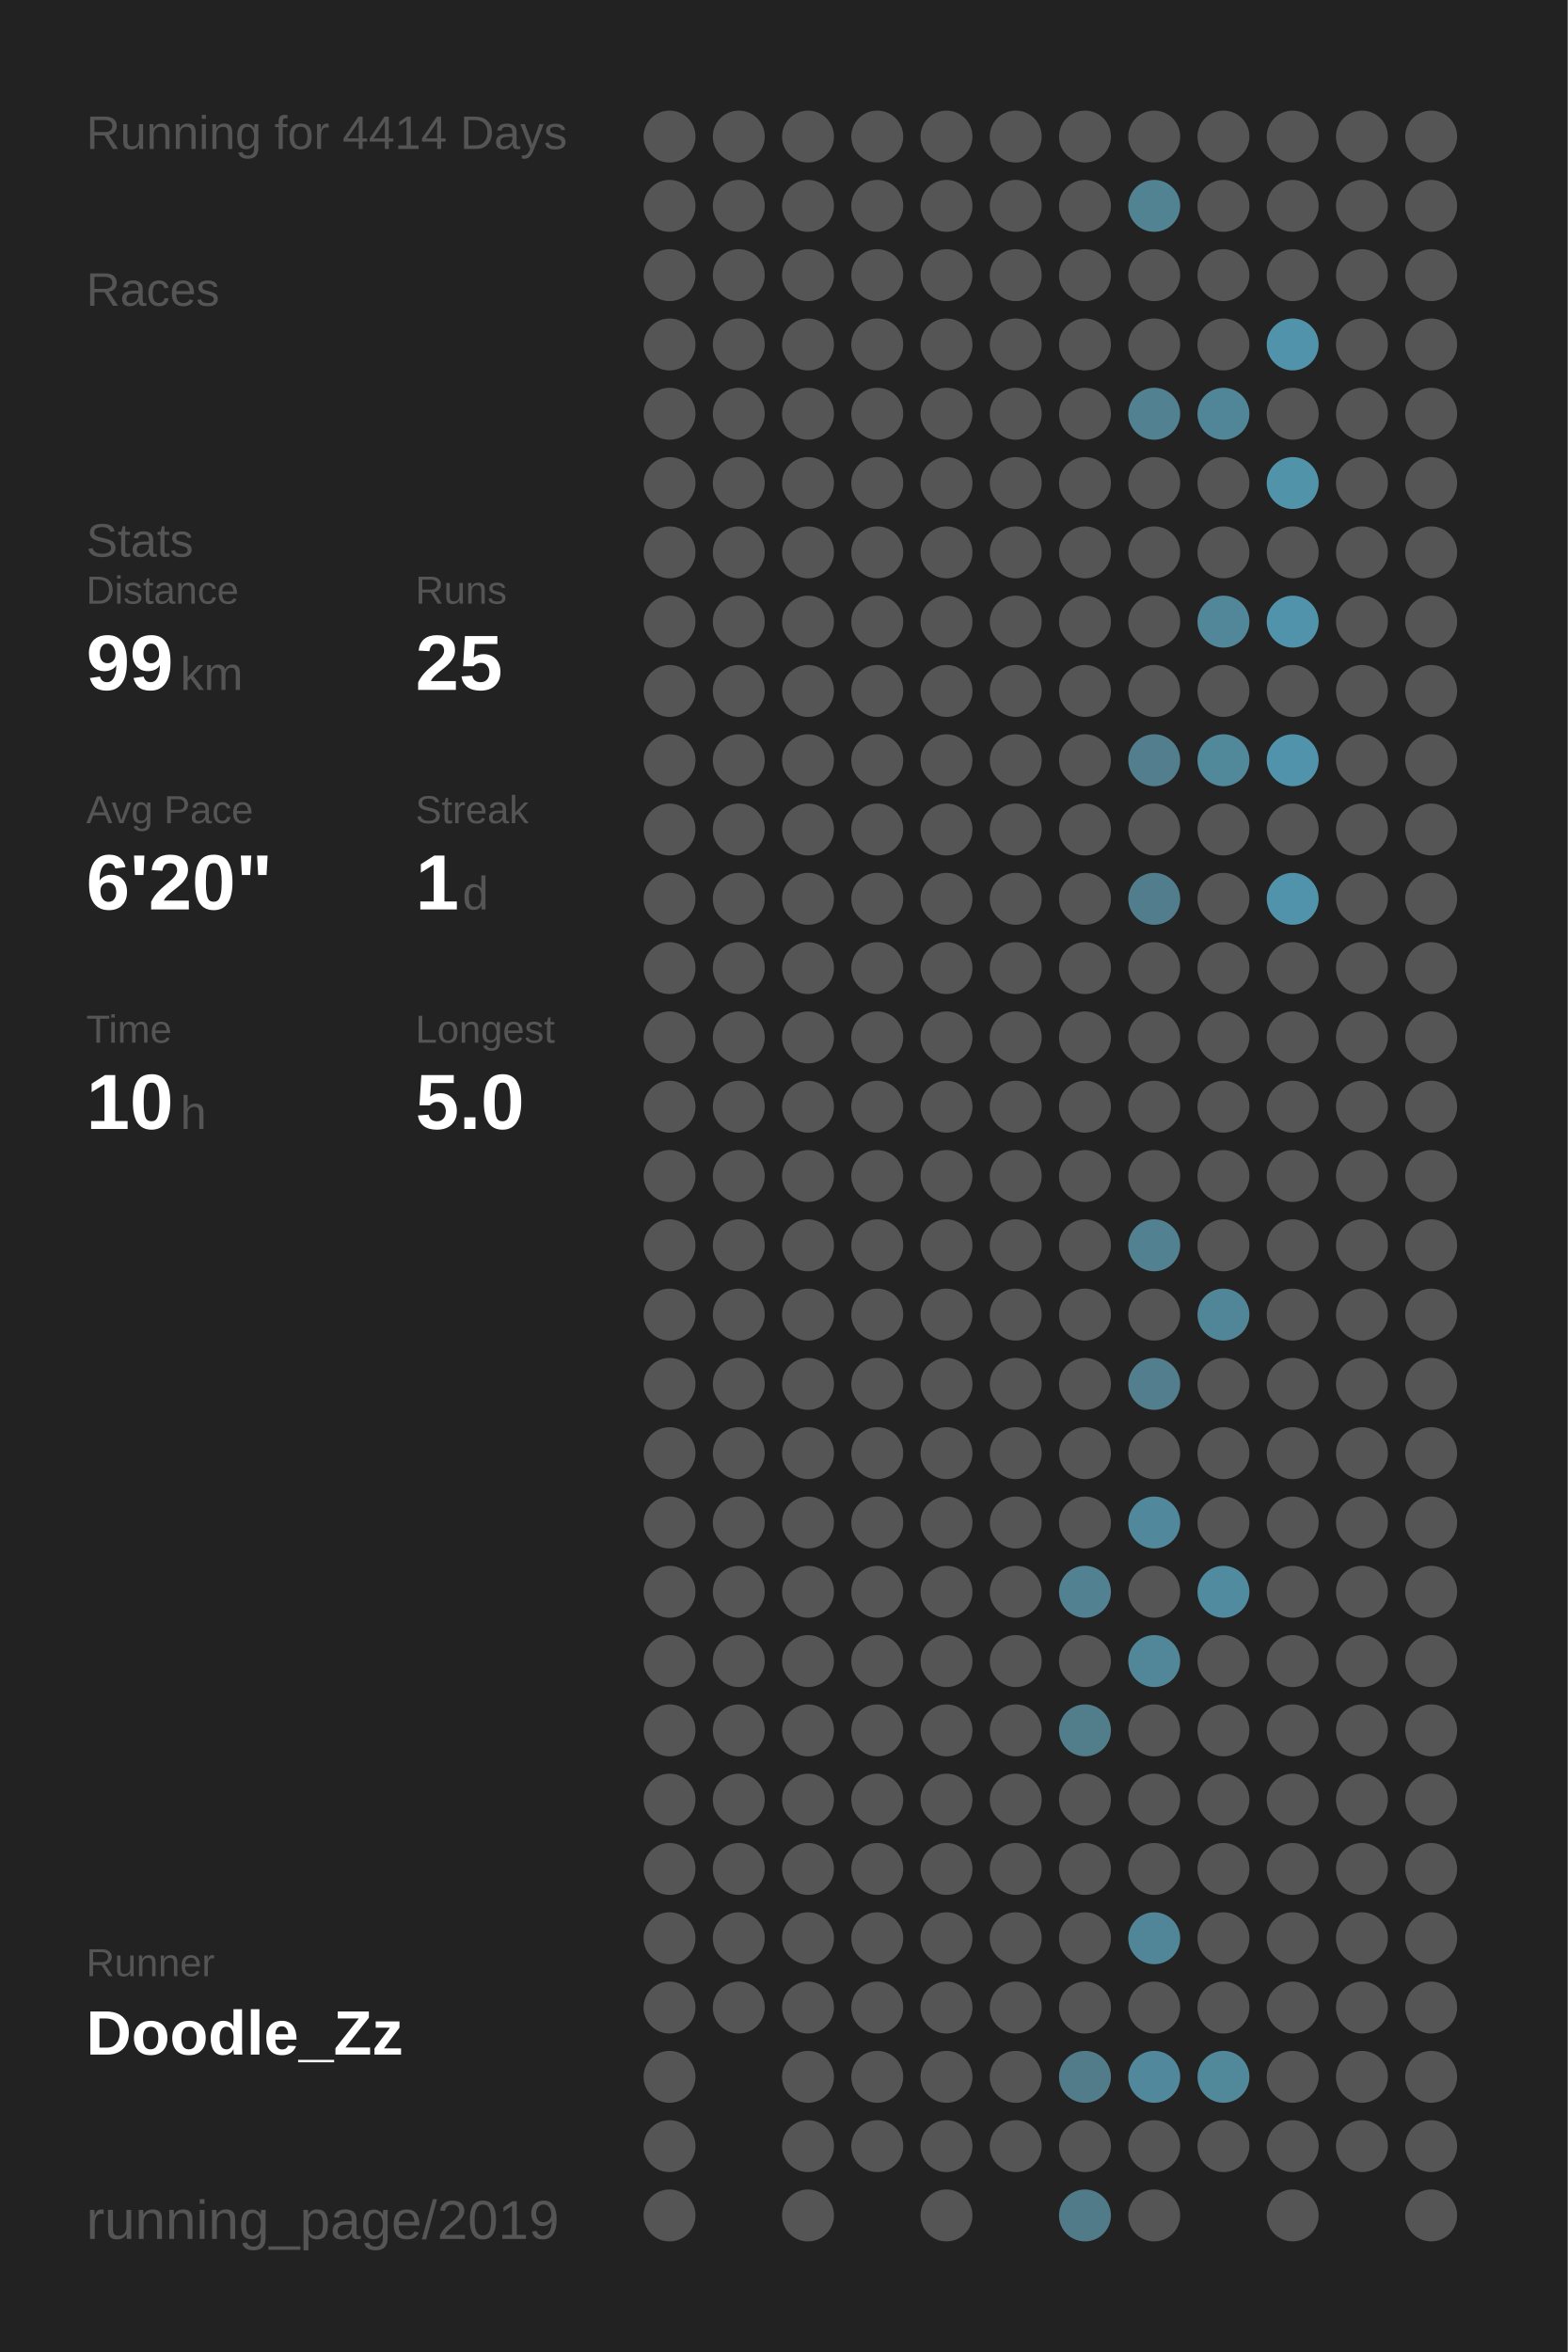
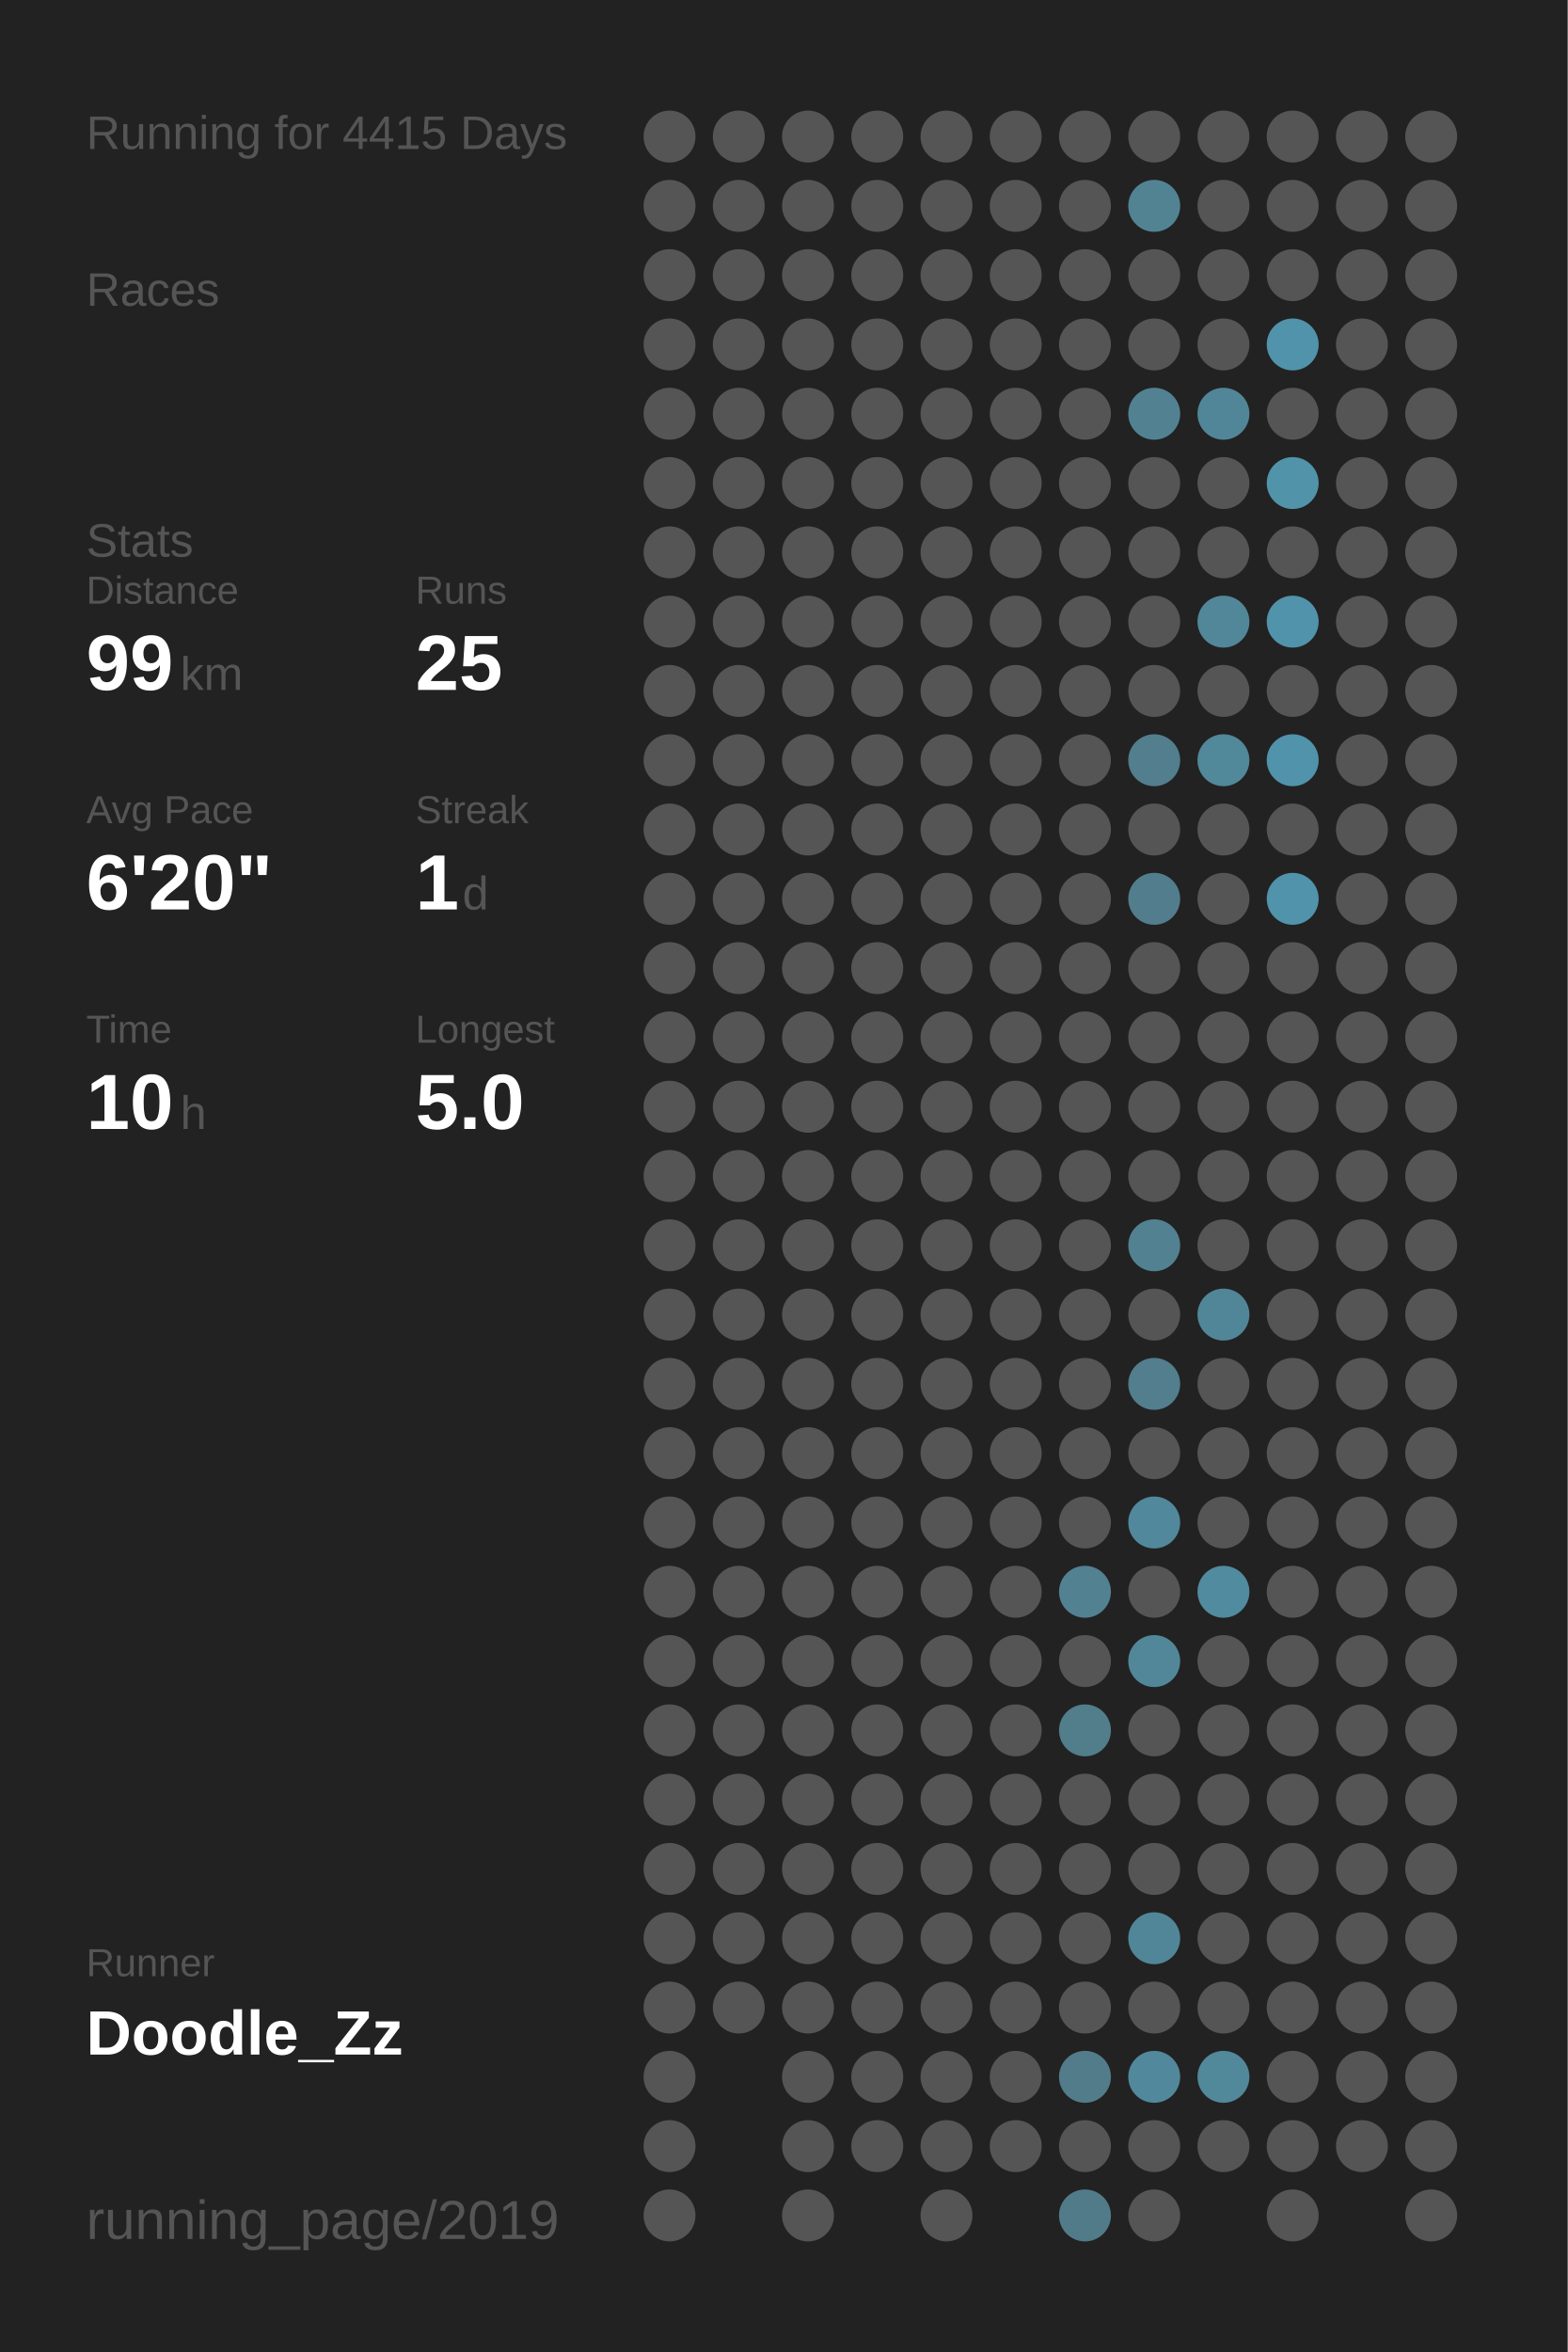
<svg xmlns="http://www.w3.org/2000/svg" baseProfile="full" height="300mm" version="1.1" viewBox="0,0,200,300" width="200mm">
  <defs />
  <rect fill="#222222" height="300" width="200" x="0" y="0" />
-   <text fill="#555555" style="font-size:6px; font-family:Arial;" x="11" y="19">Running for 4414 Days</text>
+   <text fill="#555555" style="font-size:6px; font-family:Arial;" x="11" y="19">Running for 4415 Days</text>
  <text fill="#555555" style="font-size:6px; font-family:Arial;" x="11" y="39">Races</text>
  <text fill="#555555" style="font-size:6px; font-family:Arial;" x="11" y="71">Stats</text>
  <text fill="#555555" style="font-size:5px; font-family:Arial;" x="11" y="77">Distance</text>
  <text fill="#FFFFFF" style="font-size:10px; font-family:Arial; font-weight:bold;" x="11" y="88">99</text>
  <text fill="#555555" style="font-size:6px; font-family:Arial;" x="23" y="88">km</text>
  <text fill="#555555" style="font-size:5px; font-family:Arial;" x="53" y="77">Runs</text>
  <text fill="#FFFFFF" style="font-size:10px; font-family:Arial; font-weight:bold;" x="53" y="88">25</text>
  <text fill="#555555" style="font-size:5px; font-family:Arial;" x="11" y="105">Avg Pace</text>
  <text fill="#FFFFFF" style="font-size:10px; font-family:Arial; font-weight:bold;" x="11" y="116">6'20"</text>
  <text fill="#555555" style="font-size:5px; font-family:Arial;" x="53" y="105">Streak</text>
  <text fill="#FFFFFF" style="font-size:10px; font-family:Arial; font-weight:bold;" x="53" y="116">1</text>
  <text fill="#555555" style="font-size:6px; font-family:Arial;" x="59" y="116">d</text>
  <text fill="#555555" style="font-size:5px; font-family:Arial;" x="11" y="133">Time</text>
  <text fill="#FFFFFF" style="font-size:10px; font-family:Arial; font-weight:bold;" x="11" y="144">10</text>
  <text fill="#555555" style="font-size:6px; font-family:Arial;" x="23" y="144">h</text>
  <text fill="#555555" style="font-size:5px; font-family:Arial;" x="53" y="133">Longest</text>
  <text fill="#FFFFFF" style="font-size:10px; font-family:Arial; font-weight:bold;" x="53" y="144">5.0</text>
  <text fill="#555555" style="font-size:5px; font-family:Arial;" x="11" y="252.065">Runner</text>
  <text fill="#FFFFFF" style="font-size:8px; font-family:Arial; font-weight:bold;" x="11" y="262.065">Doodle_Zz</text>
  <text fill="#555555" style="font-size:7px; font-family:Arial;" x="11" y="285.581">running_page/2019</text>
  <circle cx="85.417" cy="17.419" fill="#555555" r="3.312" />
  <circle cx="85.417" cy="26.258" fill="#555555" r="3.312" />
  <circle cx="85.417" cy="35.097" fill="#555555" r="3.312" />
  <circle cx="85.417" cy="43.935" fill="#555555" r="3.312" />
  <circle cx="85.417" cy="52.774" fill="#555555" r="3.312" />
  <circle cx="85.417" cy="61.613" fill="#555555" r="3.312" />
  <circle cx="85.417" cy="70.452" fill="#555555" r="3.312" />
  <circle cx="85.417" cy="79.29" fill="#555555" r="3.312" />
  <circle cx="85.417" cy="88.129" fill="#555555" r="3.312" />
  <circle cx="85.417" cy="96.968" fill="#555555" r="3.312" />
  <circle cx="85.417" cy="105.806" fill="#555555" r="3.312" />
  <circle cx="85.417" cy="114.645" fill="#555555" r="3.312" />
  <circle cx="85.417" cy="123.484" fill="#555555" r="3.312" />
  <circle cx="85.417" cy="132.323" fill="#555555" r="3.312" />
  <circle cx="85.417" cy="141.161" fill="#555555" r="3.312" />
  <circle cx="85.417" cy="150" fill="#555555" r="3.312" />
  <circle cx="85.417" cy="158.839" fill="#555555" r="3.312" />
  <circle cx="85.417" cy="167.677" fill="#555555" r="3.312" />
  <circle cx="85.417" cy="176.516" fill="#555555" r="3.312" />
  <circle cx="85.417" cy="185.355" fill="#555555" r="3.312" />
  <circle cx="85.417" cy="194.194" fill="#555555" r="3.312" />
  <circle cx="85.417" cy="203.032" fill="#555555" r="3.312" />
  <circle cx="85.417" cy="211.871" fill="#555555" r="3.312" />
  <circle cx="85.417" cy="220.71" fill="#555555" r="3.312" />
  <circle cx="85.417" cy="229.548" fill="#555555" r="3.312" />
  <circle cx="85.417" cy="238.387" fill="#555555" r="3.312" />
  <circle cx="85.417" cy="247.226" fill="#555555" r="3.312" />
  <circle cx="85.417" cy="256.065" fill="#555555" r="3.312" />
  <circle cx="85.417" cy="264.903" fill="#555555" r="3.312" />
  <circle cx="85.417" cy="273.742" fill="#555555" r="3.312" />
  <circle cx="85.417" cy="282.581" fill="#555555" r="3.312" />
  <circle cx="94.25" cy="17.419" fill="#555555" r="3.312" />
  <circle cx="94.25" cy="26.258" fill="#555555" r="3.312" />
  <circle cx="94.25" cy="35.097" fill="#555555" r="3.312" />
  <circle cx="94.25" cy="43.935" fill="#555555" r="3.312" />
  <circle cx="94.25" cy="52.774" fill="#555555" r="3.312" />
  <circle cx="94.25" cy="61.613" fill="#555555" r="3.312" />
  <circle cx="94.25" cy="70.452" fill="#555555" r="3.312" />
  <circle cx="94.25" cy="79.29" fill="#555555" r="3.312" />
  <circle cx="94.25" cy="88.129" fill="#555555" r="3.312" />
  <circle cx="94.25" cy="96.968" fill="#555555" r="3.312" />
  <circle cx="94.25" cy="105.806" fill="#555555" r="3.312" />
  <circle cx="94.25" cy="114.645" fill="#555555" r="3.312" />
  <circle cx="94.25" cy="123.484" fill="#555555" r="3.312" />
  <circle cx="94.25" cy="132.323" fill="#555555" r="3.312" />
  <circle cx="94.25" cy="141.161" fill="#555555" r="3.312" />
  <circle cx="94.25" cy="150" fill="#555555" r="3.312" />
  <circle cx="94.25" cy="158.839" fill="#555555" r="3.312" />
  <circle cx="94.25" cy="167.677" fill="#555555" r="3.312" />
  <circle cx="94.25" cy="176.516" fill="#555555" r="3.312" />
  <circle cx="94.25" cy="185.355" fill="#555555" r="3.312" />
  <circle cx="94.25" cy="194.194" fill="#555555" r="3.312" />
  <circle cx="94.25" cy="203.032" fill="#555555" r="3.312" />
  <circle cx="94.25" cy="211.871" fill="#555555" r="3.312" />
  <circle cx="94.25" cy="220.71" fill="#555555" r="3.312" />
  <circle cx="94.25" cy="229.548" fill="#555555" r="3.312" />
  <circle cx="94.25" cy="238.387" fill="#555555" r="3.312" />
  <circle cx="94.25" cy="247.226" fill="#555555" r="3.312" />
  <circle cx="94.25" cy="256.065" fill="#555555" r="3.312" />
  <circle cx="103.083" cy="17.419" fill="#555555" r="3.312" />
  <circle cx="103.083" cy="26.258" fill="#555555" r="3.312" />
  <circle cx="103.083" cy="35.097" fill="#555555" r="3.312" />
  <circle cx="103.083" cy="43.935" fill="#555555" r="3.312" />
  <circle cx="103.083" cy="52.774" fill="#555555" r="3.312" />
  <circle cx="103.083" cy="61.613" fill="#555555" r="3.312" />
  <circle cx="103.083" cy="70.452" fill="#555555" r="3.312" />
  <circle cx="103.083" cy="79.29" fill="#555555" r="3.312" />
  <circle cx="103.083" cy="88.129" fill="#555555" r="3.312" />
  <circle cx="103.083" cy="96.968" fill="#555555" r="3.312" />
  <circle cx="103.083" cy="105.806" fill="#555555" r="3.312" />
  <circle cx="103.083" cy="114.645" fill="#555555" r="3.312" />
  <circle cx="103.083" cy="123.484" fill="#555555" r="3.312" />
  <circle cx="103.083" cy="132.323" fill="#555555" r="3.312" />
  <circle cx="103.083" cy="141.161" fill="#555555" r="3.312" />
  <circle cx="103.083" cy="150" fill="#555555" r="3.312" />
  <circle cx="103.083" cy="158.839" fill="#555555" r="3.312" />
  <circle cx="103.083" cy="167.677" fill="#555555" r="3.312" />
  <circle cx="103.083" cy="176.516" fill="#555555" r="3.312" />
  <circle cx="103.083" cy="185.355" fill="#555555" r="3.312" />
  <circle cx="103.083" cy="194.194" fill="#555555" r="3.312" />
  <circle cx="103.083" cy="203.032" fill="#555555" r="3.312" />
  <circle cx="103.083" cy="211.871" fill="#555555" r="3.312" />
  <circle cx="103.083" cy="220.71" fill="#555555" r="3.312" />
  <circle cx="103.083" cy="229.548" fill="#555555" r="3.312" />
  <circle cx="103.083" cy="238.387" fill="#555555" r="3.312" />
  <circle cx="103.083" cy="247.226" fill="#555555" r="3.312" />
  <circle cx="103.083" cy="256.065" fill="#555555" r="3.312" />
  <circle cx="103.083" cy="264.903" fill="#555555" r="3.312" />
  <circle cx="103.083" cy="273.742" fill="#555555" r="3.312" />
  <circle cx="103.083" cy="282.581" fill="#555555" r="3.312" />
  <circle cx="111.917" cy="17.419" fill="#555555" r="3.312" />
  <circle cx="111.917" cy="26.258" fill="#555555" r="3.312" />
  <circle cx="111.917" cy="35.097" fill="#555555" r="3.312" />
  <circle cx="111.917" cy="43.935" fill="#555555" r="3.312" />
  <circle cx="111.917" cy="52.774" fill="#555555" r="3.312" />
  <circle cx="111.917" cy="61.613" fill="#555555" r="3.312" />
  <circle cx="111.917" cy="70.452" fill="#555555" r="3.312" />
  <circle cx="111.917" cy="79.29" fill="#555555" r="3.312" />
  <circle cx="111.917" cy="88.129" fill="#555555" r="3.312" />
  <circle cx="111.917" cy="96.968" fill="#555555" r="3.312" />
  <circle cx="111.917" cy="105.806" fill="#555555" r="3.312" />
  <circle cx="111.917" cy="114.645" fill="#555555" r="3.312" />
  <circle cx="111.917" cy="123.484" fill="#555555" r="3.312" />
  <circle cx="111.917" cy="132.323" fill="#555555" r="3.312" />
  <circle cx="111.917" cy="141.161" fill="#555555" r="3.312" />
  <circle cx="111.917" cy="150" fill="#555555" r="3.312" />
  <circle cx="111.917" cy="158.839" fill="#555555" r="3.312" />
  <circle cx="111.917" cy="167.677" fill="#555555" r="3.312" />
  <circle cx="111.917" cy="176.516" fill="#555555" r="3.312" />
  <circle cx="111.917" cy="185.355" fill="#555555" r="3.312" />
  <circle cx="111.917" cy="194.194" fill="#555555" r="3.312" />
  <circle cx="111.917" cy="203.032" fill="#555555" r="3.312" />
  <circle cx="111.917" cy="211.871" fill="#555555" r="3.312" />
  <circle cx="111.917" cy="220.71" fill="#555555" r="3.312" />
  <circle cx="111.917" cy="229.548" fill="#555555" r="3.312" />
  <circle cx="111.917" cy="238.387" fill="#555555" r="3.312" />
  <circle cx="111.917" cy="247.226" fill="#555555" r="3.312" />
  <circle cx="111.917" cy="256.065" fill="#555555" r="3.312" />
  <circle cx="111.917" cy="264.903" fill="#555555" r="3.312" />
  <circle cx="111.917" cy="273.742" fill="#555555" r="3.312" />
  <circle cx="120.75" cy="17.419" fill="#555555" r="3.312" />
  <circle cx="120.75" cy="26.258" fill="#555555" r="3.312" />
  <circle cx="120.75" cy="35.097" fill="#555555" r="3.312" />
  <circle cx="120.75" cy="43.935" fill="#555555" r="3.312" />
  <circle cx="120.75" cy="52.774" fill="#555555" r="3.312" />
  <circle cx="120.75" cy="61.613" fill="#555555" r="3.312" />
  <circle cx="120.75" cy="70.452" fill="#555555" r="3.312" />
  <circle cx="120.75" cy="79.29" fill="#555555" r="3.312" />
  <circle cx="120.75" cy="88.129" fill="#555555" r="3.312" />
  <circle cx="120.75" cy="96.968" fill="#555555" r="3.312" />
  <circle cx="120.75" cy="105.806" fill="#555555" r="3.312" />
  <circle cx="120.75" cy="114.645" fill="#555555" r="3.312" />
  <circle cx="120.75" cy="123.484" fill="#555555" r="3.312" />
  <circle cx="120.75" cy="132.323" fill="#555555" r="3.312" />
  <circle cx="120.75" cy="141.161" fill="#555555" r="3.312" />
  <circle cx="120.75" cy="150" fill="#555555" r="3.312" />
  <circle cx="120.75" cy="158.839" fill="#555555" r="3.312" />
  <circle cx="120.75" cy="167.677" fill="#555555" r="3.312" />
  <circle cx="120.75" cy="176.516" fill="#555555" r="3.312" />
  <circle cx="120.75" cy="185.355" fill="#555555" r="3.312" />
  <circle cx="120.75" cy="194.194" fill="#555555" r="3.312" />
  <circle cx="120.75" cy="203.032" fill="#555555" r="3.312" />
  <circle cx="120.75" cy="211.871" fill="#555555" r="3.312" />
  <circle cx="120.75" cy="220.71" fill="#555555" r="3.312" />
  <circle cx="120.75" cy="229.548" fill="#555555" r="3.312" />
  <circle cx="120.75" cy="238.387" fill="#555555" r="3.312" />
  <circle cx="120.75" cy="247.226" fill="#555555" r="3.312" />
  <circle cx="120.75" cy="256.065" fill="#555555" r="3.312" />
  <circle cx="120.75" cy="264.903" fill="#555555" r="3.312" />
  <circle cx="120.75" cy="273.742" fill="#555555" r="3.312" />
  <circle cx="120.75" cy="282.581" fill="#555555" r="3.312" />
  <circle cx="129.583" cy="17.419" fill="#555555" r="3.312" />
  <circle cx="129.583" cy="26.258" fill="#555555" r="3.312" />
  <circle cx="129.583" cy="35.097" fill="#555555" r="3.312" />
  <circle cx="129.583" cy="43.935" fill="#555555" r="3.312" />
  <circle cx="129.583" cy="52.774" fill="#555555" r="3.312" />
  <circle cx="129.583" cy="61.613" fill="#555555" r="3.312" />
  <circle cx="129.583" cy="70.452" fill="#555555" r="3.312" />
  <circle cx="129.583" cy="79.29" fill="#555555" r="3.312" />
  <circle cx="129.583" cy="88.129" fill="#555555" r="3.312" />
  <circle cx="129.583" cy="96.968" fill="#555555" r="3.312" />
  <circle cx="129.583" cy="105.806" fill="#555555" r="3.312" />
  <circle cx="129.583" cy="114.645" fill="#555555" r="3.312" />
  <circle cx="129.583" cy="123.484" fill="#555555" r="3.312" />
  <circle cx="129.583" cy="132.323" fill="#555555" r="3.312" />
  <circle cx="129.583" cy="141.161" fill="#555555" r="3.312" />
  <circle cx="129.583" cy="150" fill="#555555" r="3.312" />
  <circle cx="129.583" cy="158.839" fill="#555555" r="3.312" />
  <circle cx="129.583" cy="167.677" fill="#555555" r="3.312" />
  <circle cx="129.583" cy="176.516" fill="#555555" r="3.312" />
  <circle cx="129.583" cy="185.355" fill="#555555" r="3.312" />
  <circle cx="129.583" cy="194.194" fill="#555555" r="3.312" />
  <circle cx="129.583" cy="203.032" fill="#555555" r="3.312" />
  <circle cx="129.583" cy="211.871" fill="#555555" r="3.312" />
  <circle cx="129.583" cy="220.71" fill="#555555" r="3.312" />
  <circle cx="129.583" cy="229.548" fill="#555555" r="3.312" />
  <circle cx="129.583" cy="238.387" fill="#555555" r="3.312" />
  <circle cx="129.583" cy="247.226" fill="#555555" r="3.312" />
  <circle cx="129.583" cy="256.065" fill="#555555" r="3.312" />
  <circle cx="129.583" cy="264.903" fill="#555555" r="3.312" />
  <circle cx="129.583" cy="273.742" fill="#555555" r="3.312" />
  <circle cx="138.417" cy="17.419" fill="#555555" r="3.312" />
  <circle cx="138.417" cy="26.258" fill="#555555" r="3.312" />
  <circle cx="138.417" cy="35.097" fill="#555555" r="3.312" />
  <circle cx="138.417" cy="43.935" fill="#555555" r="3.312" />
  <circle cx="138.417" cy="52.774" fill="#555555" r="3.312" />
  <circle cx="138.417" cy="61.613" fill="#555555" r="3.312" />
  <circle cx="138.417" cy="70.452" fill="#555555" r="3.312" />
  <circle cx="138.417" cy="79.29" fill="#555555" r="3.312" />
  <circle cx="138.417" cy="88.129" fill="#555555" r="3.312" />
  <circle cx="138.417" cy="96.968" fill="#555555" r="3.312" />
  <circle cx="138.417" cy="105.806" fill="#555555" r="3.312" />
  <circle cx="138.417" cy="114.645" fill="#555555" r="3.312" />
  <circle cx="138.417" cy="123.484" fill="#555555" r="3.312" />
  <circle cx="138.417" cy="132.323" fill="#555555" r="3.312" />
  <circle cx="138.417" cy="141.161" fill="#555555" r="3.312" />
  <circle cx="138.417" cy="150" fill="#555555" r="3.312" />
  <circle cx="138.417" cy="158.839" fill="#555555" r="3.312" />
  <circle cx="138.417" cy="167.677" fill="#555555" r="3.312" />
  <circle cx="138.417" cy="176.516" fill="#555555" r="3.312" />
  <circle cx="138.417" cy="185.355" fill="#555555" r="3.312" />
  <circle cx="138.417" cy="194.194" fill="#555555" r="3.312" />
  <circle cx="138.417" cy="203.032" fill="#528191" r="3.312" />
  <circle cx="138.417" cy="211.871" fill="#555555" r="3.312" />
  <circle cx="138.417" cy="220.71" fill="#527d8b" r="3.312" />
  <circle cx="138.417" cy="229.548" fill="#555555" r="3.312" />
  <circle cx="138.417" cy="238.387" fill="#555555" r="3.312" />
  <circle cx="138.417" cy="247.226" fill="#555555" r="3.312" />
  <circle cx="138.417" cy="256.065" fill="#555555" r="3.312" />
  <circle cx="138.417" cy="264.903" fill="#527c8a" r="3.312" />
  <circle cx="138.417" cy="273.742" fill="#555555" r="3.312" />
  <circle cx="138.417" cy="282.581" fill="#527b89" r="3.312" />
  <circle cx="147.25" cy="17.419" fill="#555555" r="3.312" />
  <circle cx="147.25" cy="26.258" fill="#528393" r="3.312" />
  <circle cx="147.25" cy="35.097" fill="#555555" r="3.312" />
  <circle cx="147.25" cy="43.935" fill="#555555" r="3.312" />
  <circle cx="147.25" cy="52.774" fill="#528292" r="3.312" />
  <circle cx="147.25" cy="61.613" fill="#555555" r="3.312" />
  <circle cx="147.25" cy="70.452" fill="#555555" r="3.312" />
  <circle cx="147.25" cy="79.29" fill="#555555" r="3.312" />
  <circle cx="147.25" cy="88.129" fill="#555555" r="3.312" />
  <circle cx="147.25" cy="96.968" fill="#527e8d" r="3.312" />
  <circle cx="147.25" cy="105.806" fill="#555555" r="3.312" />
  <circle cx="147.25" cy="114.645" fill="#527d8c" r="3.312" />
  <circle cx="147.25" cy="123.484" fill="#555555" r="3.312" />
  <circle cx="147.25" cy="132.323" fill="#555555" r="3.312" />
  <circle cx="147.25" cy="141.161" fill="#555555" r="3.312" />
  <circle cx="147.25" cy="150" fill="#555555" r="3.312" />
  <circle cx="147.25" cy="158.839" fill="#528191" r="3.312" />
  <circle cx="147.25" cy="167.677" fill="#555555" r="3.312" />
  <circle cx="147.25" cy="176.516" fill="#527e8d" r="3.312" />
  <circle cx="147.25" cy="185.355" fill="#555555" r="3.312" />
  <circle cx="147.25" cy="194.194" fill="#51889b" r="3.312" />
  <circle cx="147.25" cy="203.032" fill="#555555" r="3.312" />
  <circle cx="147.25" cy="211.871" fill="#518799" r="3.312" />
  <circle cx="147.25" cy="220.71" fill="#555555" r="3.312" />
  <circle cx="147.25" cy="229.548" fill="#555555" r="3.312" />
  <circle cx="147.25" cy="238.387" fill="#555555" r="3.312" />
  <circle cx="147.25" cy="247.226" fill="#518698" r="3.312" />
  <circle cx="147.25" cy="256.065" fill="#555555" r="3.312" />
  <circle cx="147.25" cy="264.903" fill="#51889b" r="3.312" />
  <circle cx="147.25" cy="273.742" fill="#555555" r="3.312" />
  <circle cx="147.25" cy="282.581" fill="#555555" r="3.312" />
  <circle cx="156.083" cy="17.419" fill="#555555" r="3.312" />
  <circle cx="156.083" cy="26.258" fill="#555555" r="3.312" />
  <circle cx="156.083" cy="35.097" fill="#555555" r="3.312" />
  <circle cx="156.083" cy="43.935" fill="#555555" r="3.312" />
  <circle cx="156.083" cy="52.774" fill="#518698" r="3.312" />
  <circle cx="156.083" cy="61.613" fill="#555555" r="3.312" />
  <circle cx="156.083" cy="70.452" fill="#555555" r="3.312" />
  <circle cx="156.083" cy="79.29" fill="#518799" r="3.312" />
  <circle cx="156.083" cy="88.129" fill="#555555" r="3.312" />
  <circle cx="156.083" cy="96.968" fill="#51889a" r="3.312" />
  <circle cx="156.083" cy="105.806" fill="#555555" r="3.312" />
  <circle cx="156.083" cy="114.645" fill="#555555" r="3.312" />
  <circle cx="156.083" cy="123.484" fill="#555555" r="3.312" />
  <circle cx="156.083" cy="132.323" fill="#555555" r="3.312" />
  <circle cx="156.083" cy="141.161" fill="#555555" r="3.312" />
  <circle cx="156.083" cy="150" fill="#555555" r="3.312" />
  <circle cx="156.083" cy="158.839" fill="#555555" r="3.312" />
  <circle cx="156.083" cy="167.677" fill="#518698" r="3.312" />
  <circle cx="156.083" cy="176.516" fill="#555555" r="3.312" />
  <circle cx="156.083" cy="185.355" fill="#555555" r="3.312" />
  <circle cx="156.083" cy="194.194" fill="#555555" r="3.312" />
  <circle cx="156.083" cy="203.032" fill="#518b9f" r="3.312" />
  <circle cx="156.083" cy="211.871" fill="#555555" r="3.312" />
  <circle cx="156.083" cy="220.71" fill="#555555" r="3.312" />
  <circle cx="156.083" cy="229.548" fill="#555555" r="3.312" />
  <circle cx="156.083" cy="238.387" fill="#555555" r="3.312" />
  <circle cx="156.083" cy="247.226" fill="#555555" r="3.312" />
  <circle cx="156.083" cy="256.065" fill="#555555" r="3.312" />
  <circle cx="156.083" cy="264.903" fill="#51889a" r="3.312" />
  <circle cx="156.083" cy="273.742" fill="#555555" r="3.312" />
  <circle cx="164.917" cy="17.419" fill="#555555" r="3.312" />
  <circle cx="164.917" cy="26.258" fill="#555555" r="3.312" />
  <circle cx="164.917" cy="35.097" fill="#555555" r="3.312" />
  <circle cx="164.917" cy="43.935" fill="#5093aa" r="3.312" />
  <circle cx="164.917" cy="52.774" fill="#555555" r="3.312" />
  <circle cx="164.917" cy="61.613" fill="#5193a9" r="3.312" />
  <circle cx="164.917" cy="70.452" fill="#555555" r="3.312" />
  <circle cx="164.917" cy="79.29" fill="#5093aa" r="3.312" />
  <circle cx="164.917" cy="88.129" fill="#555555" r="3.312" />
  <circle cx="164.917" cy="96.968" fill="#5093aa" r="3.312" />
  <circle cx="164.917" cy="105.806" fill="#555555" r="3.312" />
  <circle cx="164.917" cy="114.645" fill="#5093aa" r="3.312" />
  <circle cx="164.917" cy="123.484" fill="#555555" r="3.312" />
  <circle cx="164.917" cy="132.323" fill="#555555" r="3.312" />
  <circle cx="164.917" cy="141.161" fill="#555555" r="3.312" />
  <circle cx="164.917" cy="150" fill="#555555" r="3.312" />
  <circle cx="164.917" cy="158.839" fill="#555555" r="3.312" />
  <circle cx="164.917" cy="167.677" fill="#555555" r="3.312" />
  <circle cx="164.917" cy="176.516" fill="#555555" r="3.312" />
  <circle cx="164.917" cy="185.355" fill="#555555" r="3.312" />
  <circle cx="164.917" cy="194.194" fill="#555555" r="3.312" />
  <circle cx="164.917" cy="203.032" fill="#555555" r="3.312" />
  <circle cx="164.917" cy="211.871" fill="#555555" r="3.312" />
  <circle cx="164.917" cy="220.71" fill="#555555" r="3.312" />
  <circle cx="164.917" cy="229.548" fill="#555555" r="3.312" />
  <circle cx="164.917" cy="238.387" fill="#555555" r="3.312" />
  <circle cx="164.917" cy="247.226" fill="#555555" r="3.312" />
  <circle cx="164.917" cy="256.065" fill="#555555" r="3.312" />
  <circle cx="164.917" cy="264.903" fill="#555555" r="3.312" />
  <circle cx="164.917" cy="273.742" fill="#555555" r="3.312" />
  <circle cx="164.917" cy="282.581" fill="#555555" r="3.312" />
  <circle cx="173.75" cy="17.419" fill="#555555" r="3.312" />
  <circle cx="173.75" cy="26.258" fill="#555555" r="3.312" />
  <circle cx="173.75" cy="35.097" fill="#555555" r="3.312" />
  <circle cx="173.75" cy="43.935" fill="#555555" r="3.312" />
  <circle cx="173.75" cy="52.774" fill="#555555" r="3.312" />
  <circle cx="173.75" cy="61.613" fill="#555555" r="3.312" />
  <circle cx="173.75" cy="70.452" fill="#555555" r="3.312" />
  <circle cx="173.75" cy="79.29" fill="#555555" r="3.312" />
  <circle cx="173.75" cy="88.129" fill="#555555" r="3.312" />
  <circle cx="173.75" cy="96.968" fill="#555555" r="3.312" />
  <circle cx="173.75" cy="105.806" fill="#555555" r="3.312" />
  <circle cx="173.75" cy="114.645" fill="#555555" r="3.312" />
  <circle cx="173.75" cy="123.484" fill="#555555" r="3.312" />
  <circle cx="173.75" cy="132.323" fill="#555555" r="3.312" />
  <circle cx="173.75" cy="141.161" fill="#555555" r="3.312" />
  <circle cx="173.75" cy="150" fill="#555555" r="3.312" />
  <circle cx="173.75" cy="158.839" fill="#555555" r="3.312" />
  <circle cx="173.75" cy="167.677" fill="#555555" r="3.312" />
  <circle cx="173.75" cy="176.516" fill="#555555" r="3.312" />
  <circle cx="173.75" cy="185.355" fill="#555555" r="3.312" />
  <circle cx="173.75" cy="194.194" fill="#555555" r="3.312" />
  <circle cx="173.75" cy="203.032" fill="#555555" r="3.312" />
  <circle cx="173.75" cy="211.871" fill="#555555" r="3.312" />
  <circle cx="173.75" cy="220.71" fill="#555555" r="3.312" />
  <circle cx="173.75" cy="229.548" fill="#555555" r="3.312" />
  <circle cx="173.75" cy="238.387" fill="#555555" r="3.312" />
  <circle cx="173.75" cy="247.226" fill="#555555" r="3.312" />
  <circle cx="173.75" cy="256.065" fill="#555555" r="3.312" />
  <circle cx="173.75" cy="264.903" fill="#555555" r="3.312" />
  <circle cx="173.75" cy="273.742" fill="#555555" r="3.312" />
  <circle cx="182.583" cy="17.419" fill="#555555" r="3.312" />
  <circle cx="182.583" cy="26.258" fill="#555555" r="3.312" />
  <circle cx="182.583" cy="35.097" fill="#555555" r="3.312" />
  <circle cx="182.583" cy="43.935" fill="#555555" r="3.312" />
  <circle cx="182.583" cy="52.774" fill="#555555" r="3.312" />
  <circle cx="182.583" cy="61.613" fill="#555555" r="3.312" />
  <circle cx="182.583" cy="70.452" fill="#555555" r="3.312" />
  <circle cx="182.583" cy="79.29" fill="#555555" r="3.312" />
  <circle cx="182.583" cy="88.129" fill="#555555" r="3.312" />
  <circle cx="182.583" cy="96.968" fill="#555555" r="3.312" />
  <circle cx="182.583" cy="105.806" fill="#555555" r="3.312" />
  <circle cx="182.583" cy="114.645" fill="#555555" r="3.312" />
  <circle cx="182.583" cy="123.484" fill="#555555" r="3.312" />
  <circle cx="182.583" cy="132.323" fill="#555555" r="3.312" />
  <circle cx="182.583" cy="141.161" fill="#555555" r="3.312" />
  <circle cx="182.583" cy="150" fill="#555555" r="3.312" />
  <circle cx="182.583" cy="158.839" fill="#555555" r="3.312" />
  <circle cx="182.583" cy="167.677" fill="#555555" r="3.312" />
  <circle cx="182.583" cy="176.516" fill="#555555" r="3.312" />
  <circle cx="182.583" cy="185.355" fill="#555555" r="3.312" />
  <circle cx="182.583" cy="194.194" fill="#555555" r="3.312" />
  <circle cx="182.583" cy="203.032" fill="#555555" r="3.312" />
  <circle cx="182.583" cy="211.871" fill="#555555" r="3.312" />
  <circle cx="182.583" cy="220.71" fill="#555555" r="3.312" />
  <circle cx="182.583" cy="229.548" fill="#555555" r="3.312" />
  <circle cx="182.583" cy="238.387" fill="#555555" r="3.312" />
  <circle cx="182.583" cy="247.226" fill="#555555" r="3.312" />
  <circle cx="182.583" cy="256.065" fill="#555555" r="3.312" />
  <circle cx="182.583" cy="264.903" fill="#555555" r="3.312" />
  <circle cx="182.583" cy="273.742" fill="#555555" r="3.312" />
  <circle cx="182.583" cy="282.581" fill="#555555" r="3.312" />
</svg>
